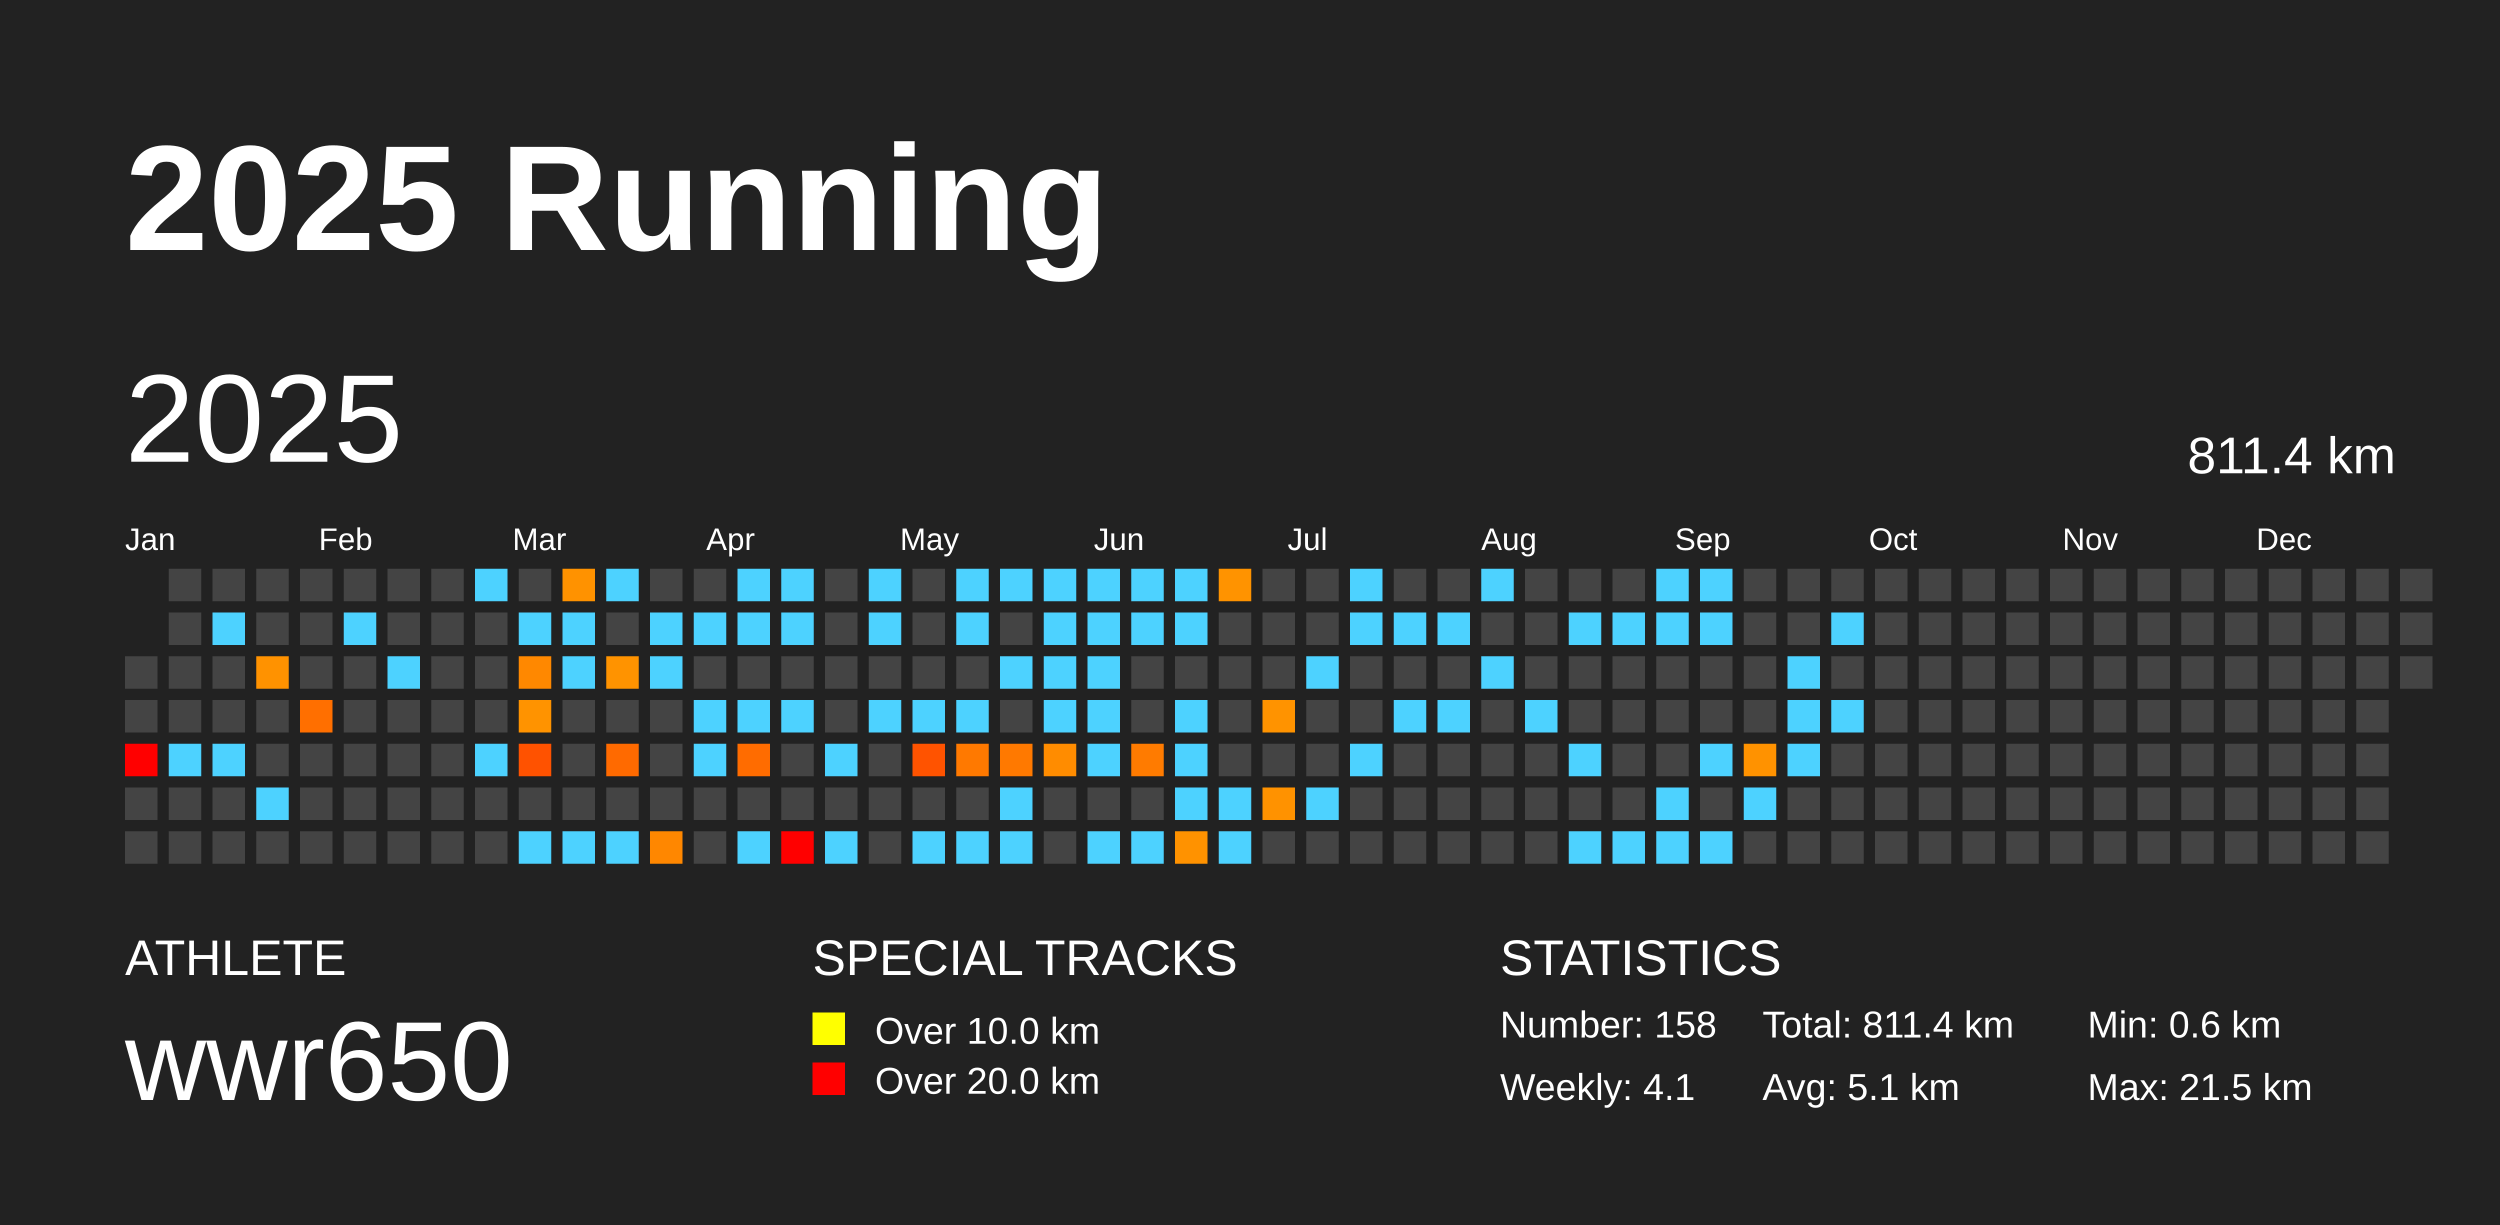
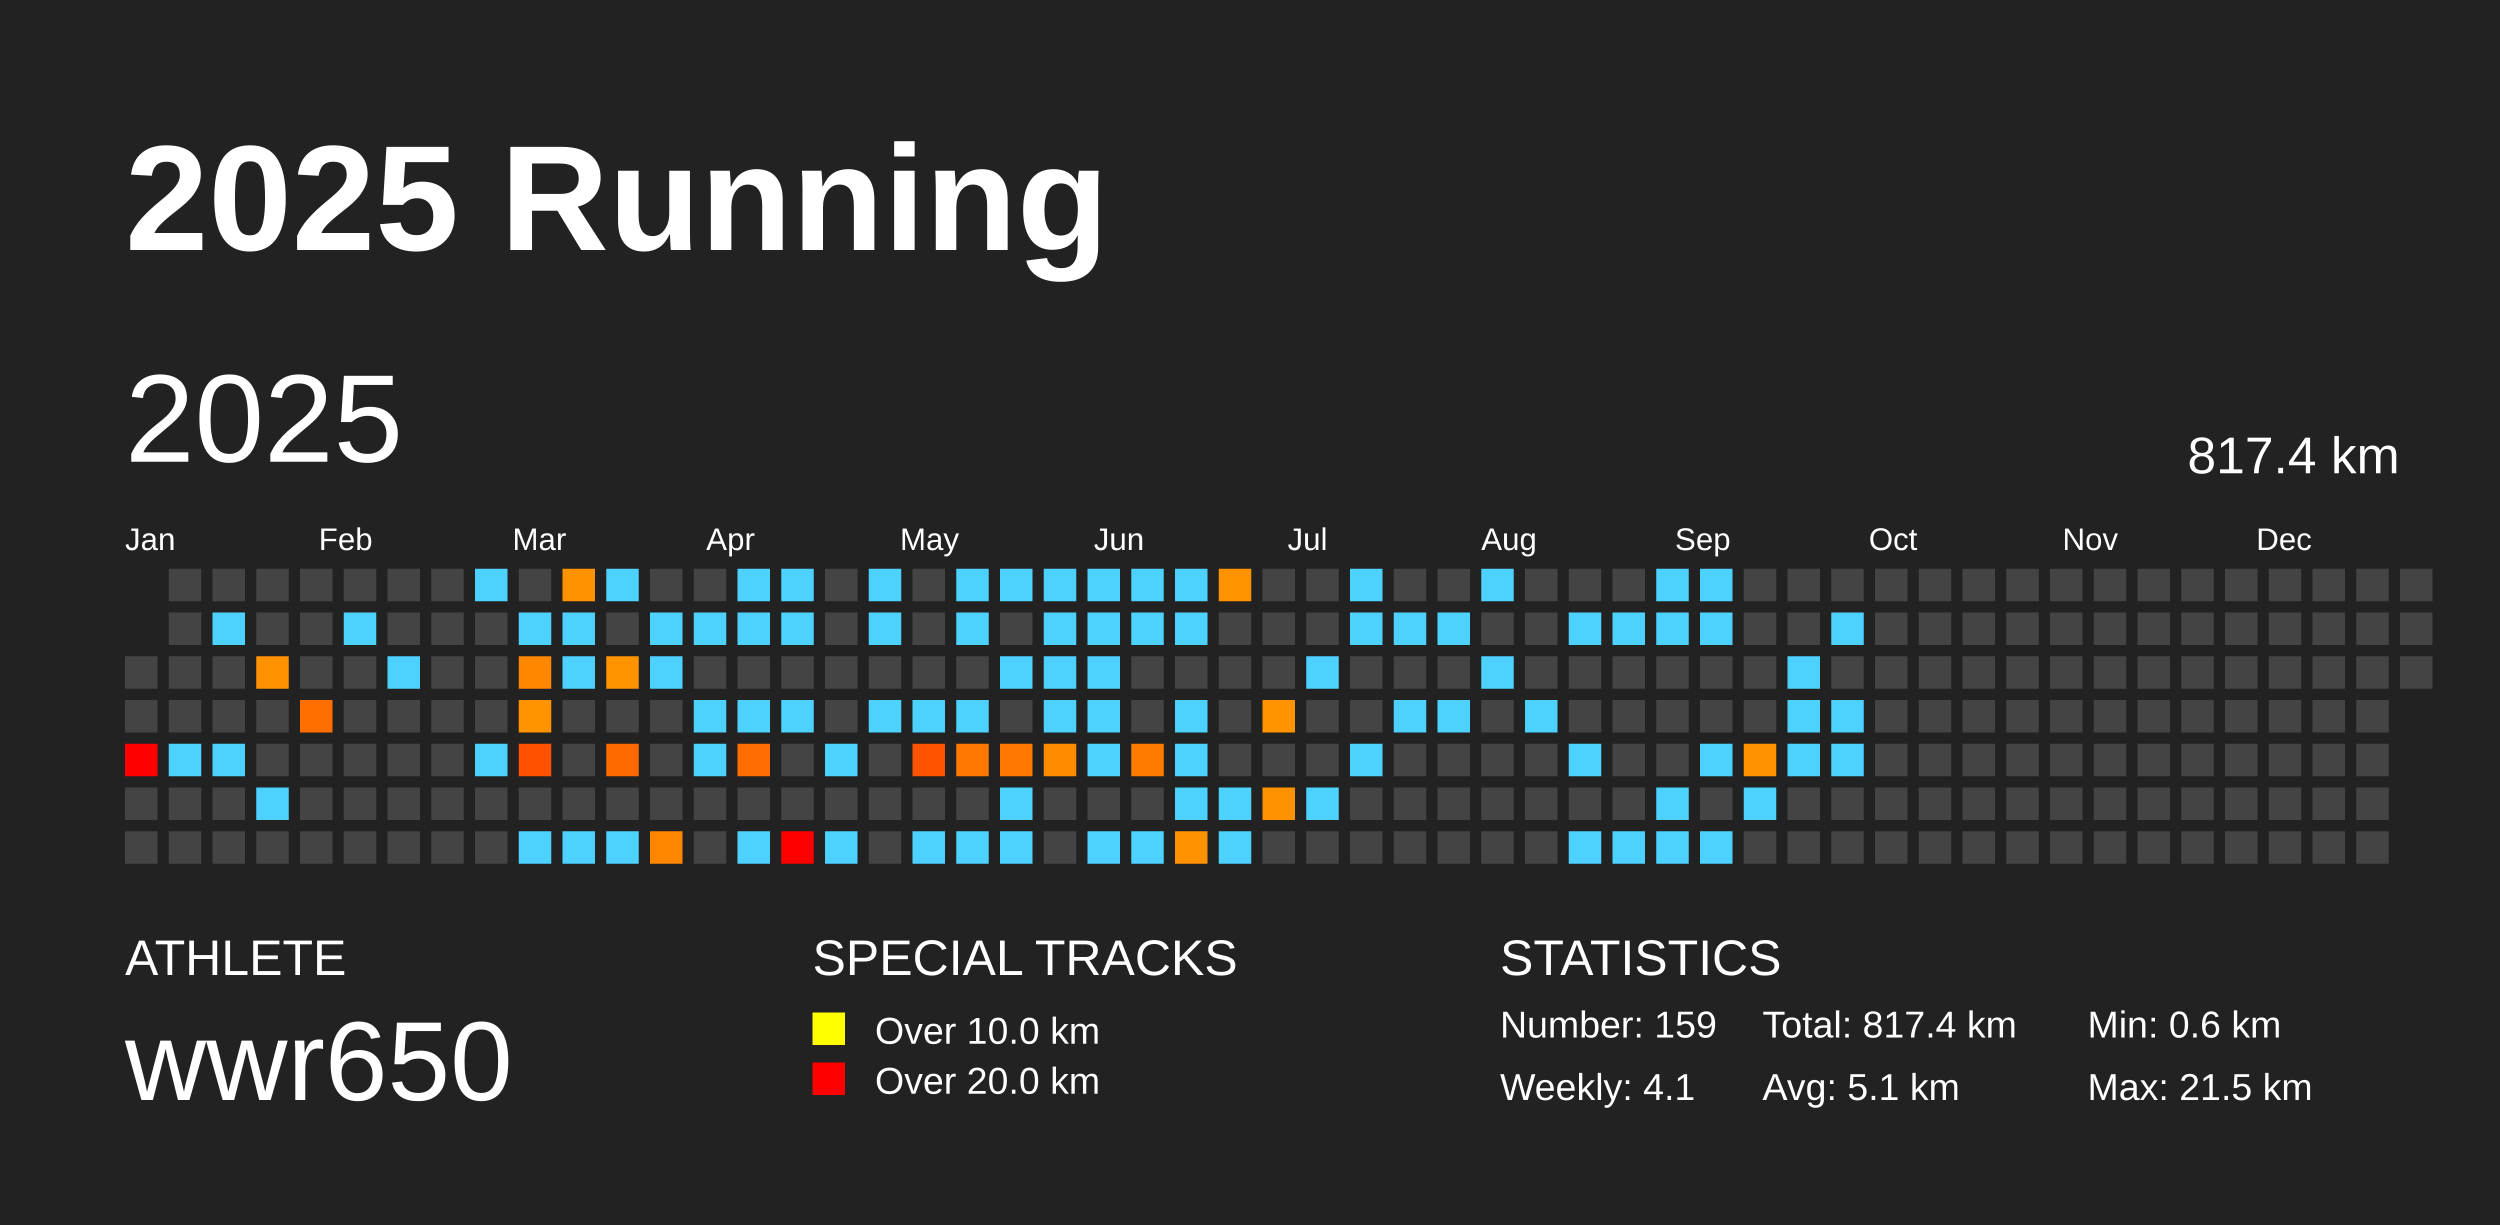
<svg xmlns="http://www.w3.org/2000/svg" baseProfile="full" height="98mm" version="1.1" viewBox="0,0,200,98" width="200mm">
  <defs />
  <rect fill="#222222" height="98" width="200" x="0" y="0" />
  <text fill="#FFFFFF" style="font-size:12px; font-family:Arial; font-weight:bold;" x="10" y="20">2025 Running</text>
  <text fill="#FFFFFF" style="font-size:4px; font-family:Arial" x="10" y="78">ATHLETE</text>
  <text fill="#FFFFFF" style="font-size:9px; font-family:Arial" x="10" y="88">wwr650</text>
  <text fill="#FFFFFF" style="font-size:4px; font-family:Arial" x="65" y="78">SPECIAL TRACKS</text>
  <rect fill="yellow" height="2.6" width="2.6" x="65" y="81" />
  <text fill="#FFFFFF" style="font-size:3px; font-family:Arial" x="70" y="83.5">Over 10.0 km</text>
  <rect fill="red" height="2.6" width="2.6" x="65" y="85" />
  <text fill="#FFFFFF" style="font-size:3px; font-family:Arial" x="70" y="87.5">Over 20.0 km</text>
  <text fill="#FFFFFF" style="font-size:4px; font-family:Arial" x="120" y="78">STATISTICS</text>
-   <text fill="#FFFFFF" style="font-size:3px; font-family:Arial" x="120" y="83">Number: 158</text>
+   <text fill="#FFFFFF" style="font-size:3px; font-family:Arial" x="120" y="83">Number: 159</text>
  <text fill="#FFFFFF" style="font-size:3px; font-family:Arial" x="120" y="88">Weekly: 4.1</text>
-   <text fill="#FFFFFF" style="font-size:3px; font-family:Arial" x="141" y="83">Total: 811.4 km</text>
+   <text fill="#FFFFFF" style="font-size:3px; font-family:Arial" x="141" y="83">Total: 817.4 km</text>
  <text fill="#FFFFFF" style="font-size:3px; font-family:Arial" x="141" y="88">Avg: 5.1 km</text>
  <text fill="#FFFFFF" style="font-size:3px; font-family:Arial" x="167" y="83">Min: 0.6 km</text>
  <text fill="#FFFFFF" style="font-size:3px; font-family:Arial" x="167" y="88">Max: 21.5 km</text>
  <text dominant-baseline="hanging" fill="#FFFFFF" style="font-size:10.0px; font-family:Arial;" x="10" y="30">2025</text>
-   <text dominant-baseline="hanging" fill="#FFFFFF" style="font-size:4.125px; font-family:Arial;" x="175" y="35">811.4 km</text>
+   <text dominant-baseline="hanging" fill="#FFFFFF" style="font-size:4.125px; font-family:Arial;" x="175" y="35">817.4 km</text>
  <text fill="#FFFFFF" style="font-size:2.5px; font-family:Arial" x="10.0" y="44">Jan</text>
  <text fill="#FFFFFF" style="font-size:2.5px; font-family:Arial" x="25.5" y="44">Feb</text>
  <text fill="#FFFFFF" style="font-size:2.5px; font-family:Arial" x="41.0" y="44">Mar</text>
  <text fill="#FFFFFF" style="font-size:2.5px; font-family:Arial" x="56.5" y="44">Apr</text>
  <text fill="#FFFFFF" style="font-size:2.5px; font-family:Arial" x="72.0" y="44">May</text>
  <text fill="#FFFFFF" style="font-size:2.5px; font-family:Arial" x="87.5" y="44">Jun</text>
  <text fill="#FFFFFF" style="font-size:2.5px; font-family:Arial" x="103.0" y="44">Jul</text>
  <text fill="#FFFFFF" style="font-size:2.5px; font-family:Arial" x="118.5" y="44">Aug</text>
  <text fill="#FFFFFF" style="font-size:2.5px; font-family:Arial" x="134.0" y="44">Sep</text>
  <text fill="#FFFFFF" style="font-size:2.5px; font-family:Arial" x="149.5" y="44">Oct</text>
  <text fill="#FFFFFF" style="font-size:2.5px; font-family:Arial" x="165.0" y="44">Nov</text>
  <text fill="#FFFFFF" style="font-size:2.5px; font-family:Arial" x="180.5" y="44">Dec</text>
  <rect fill="#444444" height="2.6" width="2.6" x="10.0" y="52.5" />
  <rect fill="#444444" height="2.6" width="2.6" x="10.0" y="56.0" />
  <rect fill="red" height="2.6" width="2.6" x="10.0" y="59.5" />
  <rect fill="#444444" height="2.6" width="2.6" x="10.0" y="63.0" />
  <rect fill="#444444" height="2.6" width="2.6" x="10.0" y="66.5" />
  <rect fill="#444444" height="2.6" width="2.6" x="13.5" y="45.5" />
  <rect fill="#444444" height="2.6" width="2.6" x="13.5" y="49.0" />
  <rect fill="#444444" height="2.6" width="2.6" x="13.5" y="52.5" />
  <rect fill="#444444" height="2.6" width="2.6" x="13.5" y="56.0" />
  <rect fill="#4dd2ff" height="2.6" width="2.6" x="13.5" y="59.5" />
  <rect fill="#444444" height="2.6" width="2.6" x="13.5" y="63.0" />
  <rect fill="#444444" height="2.6" width="2.6" x="13.5" y="66.5" />
  <rect fill="#444444" height="2.6" width="2.6" x="17.0" y="45.5" />
  <rect fill="#4dd2ff" height="2.6" width="2.6" x="17.0" y="49.0" />
  <rect fill="#444444" height="2.6" width="2.6" x="17.0" y="52.5" />
  <rect fill="#444444" height="2.6" width="2.6" x="17.0" y="56.0" />
  <rect fill="#4dd2ff" height="2.6" width="2.6" x="17.0" y="59.5" />
  <rect fill="#444444" height="2.6" width="2.6" x="17.0" y="63.0" />
  <rect fill="#444444" height="2.6" width="2.6" x="17.0" y="66.5" />
  <rect fill="#444444" height="2.6" width="2.6" x="20.5" y="45.5" />
  <rect fill="#444444" height="2.6" width="2.6" x="20.5" y="49.0" />
  <rect fill="#ff9200" height="2.6" width="2.6" x="20.5" y="52.5" />
  <rect fill="#444444" height="2.6" width="2.6" x="20.5" y="56.0" />
  <rect fill="#444444" height="2.6" width="2.6" x="20.5" y="59.5" />
  <rect fill="#4dd2ff" height="2.6" width="2.6" x="20.5" y="63.0" />
  <rect fill="#444444" height="2.6" width="2.6" x="20.5" y="66.5" />
  <rect fill="#444444" height="2.6" width="2.6" x="24.0" y="45.5" />
  <rect fill="#444444" height="2.6" width="2.6" x="24.0" y="49.0" />
  <rect fill="#444444" height="2.6" width="2.6" x="24.0" y="52.5" />
  <rect fill="#ff6f00" height="2.6" width="2.6" x="24.0" y="56.0" />
  <rect fill="#444444" height="2.6" width="2.6" x="24.0" y="59.5" />
  <rect fill="#444444" height="2.6" width="2.6" x="24.0" y="63.0" />
  <rect fill="#444444" height="2.6" width="2.6" x="24.0" y="66.5" />
  <rect fill="#444444" height="2.6" width="2.6" x="27.5" y="45.5" />
  <rect fill="#4dd2ff" height="2.6" width="2.6" x="27.5" y="49.0" />
  <rect fill="#444444" height="2.6" width="2.6" x="27.5" y="52.5" />
  <rect fill="#444444" height="2.6" width="2.6" x="27.5" y="56.0" />
  <rect fill="#444444" height="2.6" width="2.6" x="27.5" y="59.5" />
  <rect fill="#444444" height="2.6" width="2.6" x="27.5" y="63.0" />
  <rect fill="#444444" height="2.6" width="2.6" x="27.5" y="66.5" />
  <rect fill="#444444" height="2.6" width="2.6" x="31.0" y="45.5" />
  <rect fill="#444444" height="2.6" width="2.6" x="31.0" y="49.0" />
  <rect fill="#4dd2ff" height="2.6" width="2.6" x="31.0" y="52.5" />
  <rect fill="#444444" height="2.6" width="2.6" x="31.0" y="56.0" />
  <rect fill="#444444" height="2.6" width="2.6" x="31.0" y="59.5" />
  <rect fill="#444444" height="2.6" width="2.6" x="31.0" y="63.0" />
  <rect fill="#444444" height="2.6" width="2.6" x="31.0" y="66.5" />
  <rect fill="#444444" height="2.6" width="2.6" x="34.5" y="45.5" />
  <rect fill="#444444" height="2.6" width="2.6" x="34.5" y="49.0" />
  <rect fill="#444444" height="2.6" width="2.6" x="34.5" y="52.5" />
  <rect fill="#444444" height="2.6" width="2.6" x="34.5" y="56.0" />
  <rect fill="#444444" height="2.6" width="2.6" x="34.5" y="59.5" />
  <rect fill="#444444" height="2.6" width="2.6" x="34.5" y="63.0" />
  <rect fill="#444444" height="2.6" width="2.6" x="34.5" y="66.5" />
  <rect fill="#4dd2ff" height="2.6" width="2.6" x="38.0" y="45.5" />
  <rect fill="#444444" height="2.6" width="2.6" x="38.0" y="49.0" />
  <rect fill="#444444" height="2.6" width="2.6" x="38.0" y="52.5" />
  <rect fill="#444444" height="2.6" width="2.6" x="38.0" y="56.0" />
  <rect fill="#4dd2ff" height="2.6" width="2.6" x="38.0" y="59.5" />
  <rect fill="#444444" height="2.6" width="2.6" x="38.0" y="63.0" />
  <rect fill="#444444" height="2.6" width="2.6" x="38.0" y="66.5" />
  <rect fill="#444444" height="2.6" width="2.6" x="41.5" y="45.5" />
  <rect fill="#4dd2ff" height="2.6" width="2.6" x="41.5" y="49.0" />
  <rect fill="#ff8800" height="2.6" width="2.6" x="41.5" y="52.5" />
  <rect fill="#ff9300" height="2.6" width="2.6" x="41.5" y="56.0" />
  <rect fill="#ff5200" height="2.6" width="2.6" x="41.5" y="59.5" />
  <rect fill="#444444" height="2.6" width="2.6" x="41.5" y="63.0" />
  <rect fill="#4dd2ff" height="2.6" width="2.6" x="41.5" y="66.5" />
  <rect fill="#ff9200" height="2.6" width="2.6" x="45.0" y="45.5" />
  <rect fill="#4dd2ff" height="2.6" width="2.6" x="45.0" y="49.0" />
  <rect fill="#4dd2ff" height="2.6" width="2.6" x="45.0" y="52.5" />
  <rect fill="#444444" height="2.6" width="2.6" x="45.0" y="56.0" />
  <rect fill="#444444" height="2.6" width="2.6" x="45.0" y="59.5" />
  <rect fill="#444444" height="2.6" width="2.6" x="45.0" y="63.0" />
  <rect fill="#4dd2ff" height="2.6" width="2.6" x="45.0" y="66.5" />
  <rect fill="#4dd2ff" height="2.6" width="2.6" x="48.5" y="45.5" />
  <rect fill="#444444" height="2.6" width="2.6" x="48.5" y="49.0" />
  <rect fill="#ff9300" height="2.6" width="2.6" x="48.5" y="52.5" />
  <rect fill="#444444" height="2.6" width="2.6" x="48.5" y="56.0" />
  <rect fill="#ff6a00" height="2.6" width="2.6" x="48.5" y="59.5" />
  <rect fill="#444444" height="2.6" width="2.6" x="48.5" y="63.0" />
  <rect fill="#4dd2ff" height="2.6" width="2.6" x="48.5" y="66.5" />
  <rect fill="#444444" height="2.6" width="2.6" x="52.0" y="45.5" />
  <rect fill="#4dd2ff" height="2.6" width="2.6" x="52.0" y="49.0" />
  <rect fill="#4dd2ff" height="2.6" width="2.6" x="52.0" y="52.5" />
  <rect fill="#444444" height="2.6" width="2.6" x="52.0" y="56.0" />
  <rect fill="#444444" height="2.6" width="2.6" x="52.0" y="59.5" />
  <rect fill="#444444" height="2.6" width="2.6" x="52.0" y="63.0" />
  <rect fill="#ff8700" height="2.6" width="2.6" x="52.0" y="66.5" />
  <rect fill="#444444" height="2.6" width="2.6" x="55.5" y="45.5" />
  <rect fill="#4dd2ff" height="2.6" width="2.6" x="55.5" y="49.0" />
  <rect fill="#444444" height="2.6" width="2.6" x="55.5" y="52.5" />
  <rect fill="#4dd2ff" height="2.6" width="2.6" x="55.5" y="56.0" />
  <rect fill="#4dd2ff" height="2.6" width="2.6" x="55.5" y="59.5" />
  <rect fill="#444444" height="2.6" width="2.6" x="55.5" y="63.0" />
  <rect fill="#444444" height="2.6" width="2.6" x="55.5" y="66.5" />
  <rect fill="#4dd2ff" height="2.6" width="2.6" x="59.0" y="45.5" />
  <rect fill="#4dd2ff" height="2.6" width="2.6" x="59.0" y="49.0" />
  <rect fill="#444444" height="2.6" width="2.6" x="59.0" y="52.5" />
  <rect fill="#4dd2ff" height="2.6" width="2.6" x="59.0" y="56.0" />
  <rect fill="#ff6c00" height="2.6" width="2.6" x="59.0" y="59.5" />
  <rect fill="#444444" height="2.6" width="2.6" x="59.0" y="63.0" />
  <rect fill="#4dd2ff" height="2.6" width="2.6" x="59.0" y="66.5" />
  <rect fill="#4dd2ff" height="2.6" width="2.6" x="62.5" y="45.5" />
  <rect fill="#4dd2ff" height="2.6" width="2.6" x="62.5" y="49.0" />
  <rect fill="#444444" height="2.6" width="2.6" x="62.5" y="52.5" />
  <rect fill="#4dd2ff" height="2.6" width="2.6" x="62.5" y="56.0" />
  <rect fill="#444444" height="2.6" width="2.6" x="62.5" y="59.5" />
  <rect fill="#444444" height="2.6" width="2.6" x="62.5" y="63.0" />
  <rect fill="red" height="2.6" width="2.6" x="62.5" y="66.5" />
  <rect fill="#444444" height="2.6" width="2.6" x="66.0" y="45.5" />
  <rect fill="#444444" height="2.6" width="2.6" x="66.0" y="49.0" />
  <rect fill="#444444" height="2.6" width="2.6" x="66.0" y="52.5" />
  <rect fill="#444444" height="2.6" width="2.6" x="66.0" y="56.0" />
  <rect fill="#4dd2ff" height="2.6" width="2.6" x="66.0" y="59.5" />
  <rect fill="#444444" height="2.6" width="2.6" x="66.0" y="63.0" />
  <rect fill="#4dd2ff" height="2.6" width="2.6" x="66.0" y="66.5" />
  <rect fill="#4dd2ff" height="2.6" width="2.6" x="69.5" y="45.5" />
  <rect fill="#4dd2ff" height="2.6" width="2.6" x="69.5" y="49.0" />
  <rect fill="#444444" height="2.6" width="2.6" x="69.5" y="52.5" />
  <rect fill="#4dd2ff" height="2.6" width="2.6" x="69.5" y="56.0" />
  <rect fill="#444444" height="2.6" width="2.6" x="69.5" y="59.5" />
  <rect fill="#444444" height="2.6" width="2.6" x="69.5" y="63.0" />
  <rect fill="#444444" height="2.6" width="2.6" x="69.5" y="66.5" />
  <rect fill="#444444" height="2.6" width="2.6" x="73.0" y="45.5" />
  <rect fill="#444444" height="2.6" width="2.6" x="73.0" y="49.0" />
  <rect fill="#444444" height="2.6" width="2.6" x="73.0" y="52.5" />
  <rect fill="#4dd2ff" height="2.6" width="2.6" x="73.0" y="56.0" />
  <rect fill="#ff5300" height="2.6" width="2.6" x="73.0" y="59.5" />
  <rect fill="#444444" height="2.6" width="2.6" x="73.0" y="63.0" />
  <rect fill="#4dd2ff" height="2.6" width="2.6" x="73.0" y="66.5" />
  <rect fill="#4dd2ff" height="2.6" width="2.6" x="76.5" y="45.5" />
  <rect fill="#4dd2ff" height="2.6" width="2.6" x="76.5" y="49.0" />
  <rect fill="#444444" height="2.6" width="2.6" x="76.5" y="52.5" />
  <rect fill="#4dd2ff" height="2.6" width="2.6" x="76.5" y="56.0" />
  <rect fill="#ff7900" height="2.6" width="2.6" x="76.5" y="59.5" />
  <rect fill="#444444" height="2.6" width="2.6" x="76.5" y="63.0" />
  <rect fill="#4dd2ff" height="2.6" width="2.6" x="76.5" y="66.5" />
  <rect fill="#4dd2ff" height="2.6" width="2.6" x="80.0" y="45.5" />
  <rect fill="#444444" height="2.6" width="2.6" x="80.0" y="49.0" />
  <rect fill="#4dd2ff" height="2.6" width="2.6" x="80.0" y="52.5" />
  <rect fill="#444444" height="2.6" width="2.6" x="80.0" y="56.0" />
  <rect fill="#ff7900" height="2.6" width="2.6" x="80.0" y="59.5" />
  <rect fill="#4dd2ff" height="2.6" width="2.6" x="80.0" y="63.0" />
  <rect fill="#4dd2ff" height="2.6" width="2.6" x="80.0" y="66.5" />
  <rect fill="#4dd2ff" height="2.6" width="2.6" x="83.5" y="45.5" />
  <rect fill="#4dd2ff" height="2.6" width="2.6" x="83.5" y="49.0" />
  <rect fill="#4dd2ff" height="2.6" width="2.6" x="83.5" y="52.5" />
  <rect fill="#4dd2ff" height="2.6" width="2.6" x="83.5" y="56.0" />
  <rect fill="#ff8c00" height="2.6" width="2.6" x="83.5" y="59.5" />
  <rect fill="#444444" height="2.6" width="2.6" x="83.5" y="63.0" />
  <rect fill="#444444" height="2.6" width="2.6" x="83.5" y="66.5" />
  <rect fill="#4dd2ff" height="2.6" width="2.6" x="87.0" y="45.5" />
  <rect fill="#4dd2ff" height="2.6" width="2.6" x="87.0" y="49.0" />
  <rect fill="#4dd2ff" height="2.6" width="2.6" x="87.0" y="52.5" />
  <rect fill="#4dd2ff" height="2.6" width="2.6" x="87.0" y="56.0" />
  <rect fill="#4dd2ff" height="2.6" width="2.6" x="87.0" y="59.5" />
  <rect fill="#444444" height="2.6" width="2.6" x="87.0" y="63.0" />
  <rect fill="#4dd2ff" height="2.6" width="2.6" x="87.0" y="66.5" />
  <rect fill="#4dd2ff" height="2.6" width="2.6" x="90.5" y="45.5" />
  <rect fill="#4dd2ff" height="2.6" width="2.6" x="90.5" y="49.0" />
  <rect fill="#444444" height="2.6" width="2.6" x="90.5" y="52.5" />
  <rect fill="#444444" height="2.6" width="2.6" x="90.5" y="56.0" />
  <rect fill="#ff7b00" height="2.6" width="2.6" x="90.5" y="59.5" />
  <rect fill="#444444" height="2.6" width="2.6" x="90.5" y="63.0" />
  <rect fill="#4dd2ff" height="2.6" width="2.6" x="90.5" y="66.5" />
  <rect fill="#4dd2ff" height="2.6" width="2.6" x="94.0" y="45.5" />
  <rect fill="#4dd2ff" height="2.6" width="2.6" x="94.0" y="49.0" />
  <rect fill="#444444" height="2.6" width="2.6" x="94.0" y="52.5" />
  <rect fill="#4dd2ff" height="2.6" width="2.6" x="94.0" y="56.0" />
  <rect fill="#4dd2ff" height="2.6" width="2.6" x="94.0" y="59.5" />
  <rect fill="#4dd2ff" height="2.6" width="2.6" x="94.0" y="63.0" />
  <rect fill="#ff9200" height="2.6" width="2.6" x="94.0" y="66.5" />
  <rect fill="#ff9300" height="2.6" width="2.6" x="97.5" y="45.5" />
  <rect fill="#444444" height="2.6" width="2.6" x="97.5" y="49.0" />
  <rect fill="#444444" height="2.6" width="2.6" x="97.5" y="52.5" />
  <rect fill="#444444" height="2.6" width="2.6" x="97.5" y="56.0" />
  <rect fill="#444444" height="2.6" width="2.6" x="97.5" y="59.5" />
  <rect fill="#4dd2ff" height="2.6" width="2.6" x="97.5" y="63.0" />
  <rect fill="#4dd2ff" height="2.6" width="2.6" x="97.5" y="66.5" />
  <rect fill="#444444" height="2.6" width="2.6" x="101.0" y="45.5" />
  <rect fill="#444444" height="2.6" width="2.6" x="101.0" y="49.0" />
  <rect fill="#444444" height="2.6" width="2.6" x="101.0" y="52.5" />
  <rect fill="#ff9300" height="2.6" width="2.6" x="101.0" y="56.0" />
  <rect fill="#444444" height="2.6" width="2.6" x="101.0" y="59.5" />
  <rect fill="#ff9200" height="2.6" width="2.6" x="101.0" y="63.0" />
  <rect fill="#444444" height="2.6" width="2.6" x="101.0" y="66.5" />
  <rect fill="#444444" height="2.6" width="2.6" x="104.5" y="45.5" />
  <rect fill="#444444" height="2.6" width="2.6" x="104.5" y="49.0" />
  <rect fill="#4dd2ff" height="2.6" width="2.6" x="104.5" y="52.5" />
  <rect fill="#444444" height="2.6" width="2.6" x="104.5" y="56.0" />
  <rect fill="#444444" height="2.6" width="2.6" x="104.5" y="59.5" />
  <rect fill="#4dd2ff" height="2.6" width="2.6" x="104.5" y="63.0" />
  <rect fill="#444444" height="2.6" width="2.6" x="104.5" y="66.5" />
  <rect fill="#4dd2ff" height="2.6" width="2.6" x="108.0" y="45.5" />
  <rect fill="#4dd2ff" height="2.6" width="2.6" x="108.0" y="49.0" />
  <rect fill="#444444" height="2.6" width="2.6" x="108.0" y="52.5" />
  <rect fill="#444444" height="2.6" width="2.6" x="108.0" y="56.0" />
  <rect fill="#4dd2ff" height="2.6" width="2.6" x="108.0" y="59.5" />
  <rect fill="#444444" height="2.6" width="2.6" x="108.0" y="63.0" />
  <rect fill="#444444" height="2.6" width="2.6" x="108.0" y="66.5" />
  <rect fill="#444444" height="2.6" width="2.6" x="111.5" y="45.5" />
  <rect fill="#4dd2ff" height="2.6" width="2.6" x="111.5" y="49.0" />
  <rect fill="#444444" height="2.6" width="2.6" x="111.5" y="52.5" />
  <rect fill="#4dd2ff" height="2.6" width="2.6" x="111.5" y="56.0" />
  <rect fill="#444444" height="2.6" width="2.6" x="111.5" y="59.5" />
  <rect fill="#444444" height="2.6" width="2.6" x="111.5" y="63.0" />
  <rect fill="#444444" height="2.6" width="2.6" x="111.5" y="66.5" />
  <rect fill="#444444" height="2.6" width="2.6" x="115.0" y="45.5" />
  <rect fill="#4dd2ff" height="2.6" width="2.6" x="115.0" y="49.0" />
  <rect fill="#444444" height="2.6" width="2.6" x="115.0" y="52.5" />
  <rect fill="#4dd2ff" height="2.6" width="2.6" x="115.0" y="56.0" />
  <rect fill="#444444" height="2.6" width="2.6" x="115.0" y="59.5" />
  <rect fill="#444444" height="2.6" width="2.6" x="115.0" y="63.0" />
  <rect fill="#444444" height="2.6" width="2.6" x="115.0" y="66.5" />
  <rect fill="#4dd2ff" height="2.6" width="2.6" x="118.5" y="45.5" />
  <rect fill="#444444" height="2.6" width="2.6" x="118.5" y="49.0" />
  <rect fill="#4dd2ff" height="2.6" width="2.6" x="118.5" y="52.5" />
  <rect fill="#444444" height="2.6" width="2.6" x="118.5" y="56.0" />
  <rect fill="#444444" height="2.6" width="2.6" x="118.5" y="59.5" />
  <rect fill="#444444" height="2.6" width="2.6" x="118.5" y="63.0" />
  <rect fill="#444444" height="2.6" width="2.6" x="118.5" y="66.5" />
  <rect fill="#444444" height="2.6" width="2.6" x="122.0" y="45.5" />
  <rect fill="#444444" height="2.6" width="2.6" x="122.0" y="49.0" />
  <rect fill="#444444" height="2.6" width="2.6" x="122.0" y="52.5" />
  <rect fill="#4dd2ff" height="2.6" width="2.6" x="122.0" y="56.0" />
  <rect fill="#444444" height="2.6" width="2.6" x="122.0" y="59.5" />
  <rect fill="#444444" height="2.6" width="2.6" x="122.0" y="63.0" />
  <rect fill="#444444" height="2.6" width="2.6" x="122.0" y="66.5" />
  <rect fill="#444444" height="2.6" width="2.6" x="125.5" y="45.5" />
  <rect fill="#4dd2ff" height="2.6" width="2.6" x="125.5" y="49.0" />
  <rect fill="#444444" height="2.6" width="2.6" x="125.5" y="52.5" />
  <rect fill="#444444" height="2.6" width="2.6" x="125.5" y="56.0" />
  <rect fill="#4dd2ff" height="2.6" width="2.6" x="125.5" y="59.5" />
  <rect fill="#444444" height="2.6" width="2.6" x="125.5" y="63.0" />
  <rect fill="#4dd2ff" height="2.6" width="2.6" x="125.5" y="66.5" />
  <rect fill="#444444" height="2.6" width="2.6" x="129.0" y="45.5" />
  <rect fill="#4dd2ff" height="2.6" width="2.6" x="129.0" y="49.0" />
  <rect fill="#444444" height="2.6" width="2.6" x="129.0" y="52.5" />
  <rect fill="#444444" height="2.6" width="2.6" x="129.0" y="56.0" />
  <rect fill="#444444" height="2.6" width="2.6" x="129.0" y="59.5" />
  <rect fill="#444444" height="2.6" width="2.6" x="129.0" y="63.0" />
  <rect fill="#4dd2ff" height="2.6" width="2.6" x="129.0" y="66.5" />
  <rect fill="#4dd2ff" height="2.6" width="2.6" x="132.5" y="45.5" />
  <rect fill="#4dd2ff" height="2.6" width="2.6" x="132.5" y="49.0" />
  <rect fill="#444444" height="2.6" width="2.6" x="132.5" y="52.5" />
  <rect fill="#444444" height="2.6" width="2.6" x="132.5" y="56.0" />
  <rect fill="#444444" height="2.6" width="2.6" x="132.5" y="59.5" />
  <rect fill="#4dd2ff" height="2.6" width="2.6" x="132.5" y="63.0" />
  <rect fill="#4dd2ff" height="2.6" width="2.6" x="132.5" y="66.5" />
  <rect fill="#4dd2ff" height="2.6" width="2.6" x="136.0" y="45.5" />
  <rect fill="#4dd2ff" height="2.6" width="2.6" x="136.0" y="49.0" />
  <rect fill="#444444" height="2.6" width="2.6" x="136.0" y="52.5" />
  <rect fill="#444444" height="2.6" width="2.6" x="136.0" y="56.0" />
  <rect fill="#4dd2ff" height="2.6" width="2.6" x="136.0" y="59.5" />
  <rect fill="#444444" height="2.6" width="2.6" x="136.0" y="63.0" />
  <rect fill="#4dd2ff" height="2.6" width="2.6" x="136.0" y="66.5" />
  <rect fill="#444444" height="2.6" width="2.6" x="139.5" y="45.5" />
  <rect fill="#444444" height="2.6" width="2.6" x="139.5" y="49.0" />
  <rect fill="#444444" height="2.6" width="2.6" x="139.5" y="52.5" />
  <rect fill="#444444" height="2.6" width="2.6" x="139.5" y="56.0" />
  <rect fill="#ff9200" height="2.6" width="2.6" x="139.5" y="59.5" />
  <rect fill="#4dd2ff" height="2.6" width="2.6" x="139.5" y="63.0" />
  <rect fill="#444444" height="2.6" width="2.6" x="139.5" y="66.5" />
  <rect fill="#444444" height="2.6" width="2.6" x="143.0" y="45.5" />
  <rect fill="#444444" height="2.6" width="2.6" x="143.0" y="49.0" />
  <rect fill="#4dd2ff" height="2.6" width="2.6" x="143.0" y="52.5" />
  <rect fill="#4dd2ff" height="2.6" width="2.6" x="143.0" y="56.0" />
  <rect fill="#4dd2ff" height="2.6" width="2.6" x="143.0" y="59.5" />
  <rect fill="#444444" height="2.6" width="2.6" x="143.0" y="63.0" />
  <rect fill="#444444" height="2.6" width="2.6" x="143.0" y="66.5" />
  <rect fill="#444444" height="2.6" width="2.6" x="146.5" y="45.5" />
  <rect fill="#4dd2ff" height="2.6" width="2.6" x="146.5" y="49.0" />
  <rect fill="#444444" height="2.6" width="2.6" x="146.5" y="52.5" />
  <rect fill="#4dd2ff" height="2.6" width="2.6" x="146.5" y="56.0" />
-   <rect fill="#444444" height="2.6" width="2.6" x="146.5" y="59.5" />
+   <rect fill="#4dd2ff" height="2.6" width="2.6" x="146.5" y="59.5" />
  <rect fill="#444444" height="2.6" width="2.6" x="146.5" y="63.0" />
  <rect fill="#444444" height="2.6" width="2.6" x="146.5" y="66.5" />
  <rect fill="#444444" height="2.6" width="2.6" x="150.0" y="45.5" />
  <rect fill="#444444" height="2.6" width="2.6" x="150.0" y="49.0" />
  <rect fill="#444444" height="2.6" width="2.6" x="150.0" y="52.5" />
  <rect fill="#444444" height="2.6" width="2.6" x="150.0" y="56.0" />
  <rect fill="#444444" height="2.6" width="2.6" x="150.0" y="59.5" />
  <rect fill="#444444" height="2.6" width="2.6" x="150.0" y="63.0" />
  <rect fill="#444444" height="2.6" width="2.6" x="150.0" y="66.5" />
  <rect fill="#444444" height="2.6" width="2.6" x="153.5" y="45.5" />
  <rect fill="#444444" height="2.6" width="2.6" x="153.5" y="49.0" />
  <rect fill="#444444" height="2.6" width="2.6" x="153.5" y="52.5" />
  <rect fill="#444444" height="2.6" width="2.6" x="153.5" y="56.0" />
  <rect fill="#444444" height="2.6" width="2.6" x="153.5" y="59.5" />
  <rect fill="#444444" height="2.6" width="2.6" x="153.5" y="63.0" />
  <rect fill="#444444" height="2.6" width="2.6" x="153.5" y="66.5" />
  <rect fill="#444444" height="2.6" width="2.6" x="157.0" y="45.5" />
  <rect fill="#444444" height="2.6" width="2.6" x="157.0" y="49.0" />
  <rect fill="#444444" height="2.6" width="2.6" x="157.0" y="52.5" />
  <rect fill="#444444" height="2.6" width="2.6" x="157.0" y="56.0" />
  <rect fill="#444444" height="2.6" width="2.6" x="157.0" y="59.5" />
  <rect fill="#444444" height="2.6" width="2.6" x="157.0" y="63.0" />
  <rect fill="#444444" height="2.6" width="2.6" x="157.0" y="66.5" />
  <rect fill="#444444" height="2.6" width="2.6" x="160.5" y="45.5" />
  <rect fill="#444444" height="2.6" width="2.6" x="160.5" y="49.0" />
  <rect fill="#444444" height="2.6" width="2.6" x="160.5" y="52.5" />
  <rect fill="#444444" height="2.6" width="2.6" x="160.5" y="56.0" />
  <rect fill="#444444" height="2.6" width="2.6" x="160.5" y="59.5" />
  <rect fill="#444444" height="2.6" width="2.6" x="160.5" y="63.0" />
  <rect fill="#444444" height="2.6" width="2.6" x="160.5" y="66.5" />
  <rect fill="#444444" height="2.6" width="2.6" x="164.0" y="45.5" />
  <rect fill="#444444" height="2.6" width="2.6" x="164.0" y="49.0" />
  <rect fill="#444444" height="2.6" width="2.6" x="164.0" y="52.5" />
  <rect fill="#444444" height="2.6" width="2.6" x="164.0" y="56.0" />
  <rect fill="#444444" height="2.6" width="2.6" x="164.0" y="59.5" />
  <rect fill="#444444" height="2.6" width="2.6" x="164.0" y="63.0" />
  <rect fill="#444444" height="2.6" width="2.6" x="164.0" y="66.5" />
  <rect fill="#444444" height="2.6" width="2.6" x="167.5" y="45.5" />
  <rect fill="#444444" height="2.6" width="2.6" x="167.5" y="49.0" />
  <rect fill="#444444" height="2.6" width="2.6" x="167.5" y="52.5" />
  <rect fill="#444444" height="2.6" width="2.6" x="167.5" y="56.0" />
  <rect fill="#444444" height="2.6" width="2.6" x="167.5" y="59.5" />
  <rect fill="#444444" height="2.6" width="2.6" x="167.5" y="63.0" />
  <rect fill="#444444" height="2.6" width="2.6" x="167.5" y="66.5" />
  <rect fill="#444444" height="2.6" width="2.6" x="171.0" y="45.5" />
  <rect fill="#444444" height="2.6" width="2.6" x="171.0" y="49.0" />
  <rect fill="#444444" height="2.6" width="2.6" x="171.0" y="52.5" />
  <rect fill="#444444" height="2.6" width="2.6" x="171.0" y="56.0" />
  <rect fill="#444444" height="2.6" width="2.6" x="171.0" y="59.5" />
  <rect fill="#444444" height="2.6" width="2.6" x="171.0" y="63.0" />
  <rect fill="#444444" height="2.6" width="2.6" x="171.0" y="66.5" />
  <rect fill="#444444" height="2.6" width="2.6" x="174.5" y="45.5" />
  <rect fill="#444444" height="2.6" width="2.6" x="174.5" y="49.0" />
  <rect fill="#444444" height="2.6" width="2.6" x="174.5" y="52.5" />
  <rect fill="#444444" height="2.6" width="2.6" x="174.5" y="56.0" />
  <rect fill="#444444" height="2.6" width="2.6" x="174.5" y="59.5" />
  <rect fill="#444444" height="2.6" width="2.6" x="174.5" y="63.0" />
  <rect fill="#444444" height="2.6" width="2.6" x="174.5" y="66.5" />
  <rect fill="#444444" height="2.6" width="2.6" x="178.0" y="45.5" />
  <rect fill="#444444" height="2.6" width="2.6" x="178.0" y="49.0" />
  <rect fill="#444444" height="2.6" width="2.6" x="178.0" y="52.5" />
  <rect fill="#444444" height="2.6" width="2.6" x="178.0" y="56.0" />
  <rect fill="#444444" height="2.6" width="2.6" x="178.0" y="59.5" />
  <rect fill="#444444" height="2.6" width="2.6" x="178.0" y="63.0" />
  <rect fill="#444444" height="2.6" width="2.6" x="178.0" y="66.5" />
  <rect fill="#444444" height="2.6" width="2.6" x="181.5" y="45.5" />
  <rect fill="#444444" height="2.6" width="2.6" x="181.5" y="49.0" />
  <rect fill="#444444" height="2.6" width="2.6" x="181.5" y="52.5" />
  <rect fill="#444444" height="2.6" width="2.6" x="181.5" y="56.0" />
  <rect fill="#444444" height="2.6" width="2.6" x="181.5" y="59.5" />
  <rect fill="#444444" height="2.6" width="2.6" x="181.5" y="63.0" />
  <rect fill="#444444" height="2.6" width="2.6" x="181.5" y="66.5" />
  <rect fill="#444444" height="2.6" width="2.6" x="185.0" y="45.5" />
  <rect fill="#444444" height="2.6" width="2.6" x="185.0" y="49.0" />
  <rect fill="#444444" height="2.6" width="2.6" x="185.0" y="52.5" />
  <rect fill="#444444" height="2.6" width="2.6" x="185.0" y="56.0" />
  <rect fill="#444444" height="2.6" width="2.6" x="185.0" y="59.5" />
  <rect fill="#444444" height="2.6" width="2.6" x="185.0" y="63.0" />
  <rect fill="#444444" height="2.6" width="2.6" x="185.0" y="66.5" />
  <rect fill="#444444" height="2.6" width="2.6" x="188.5" y="45.5" />
  <rect fill="#444444" height="2.6" width="2.6" x="188.5" y="49.0" />
  <rect fill="#444444" height="2.6" width="2.6" x="188.5" y="52.5" />
  <rect fill="#444444" height="2.6" width="2.6" x="188.5" y="56.0" />
  <rect fill="#444444" height="2.6" width="2.6" x="188.5" y="59.5" />
  <rect fill="#444444" height="2.6" width="2.6" x="188.5" y="63.0" />
  <rect fill="#444444" height="2.6" width="2.6" x="188.5" y="66.5" />
  <rect fill="#444444" height="2.6" width="2.6" x="192.0" y="45.5" />
  <rect fill="#444444" height="2.6" width="2.6" x="192.0" y="49.0" />
  <rect fill="#444444" height="2.6" width="2.6" x="192.0" y="52.5" />
</svg>
